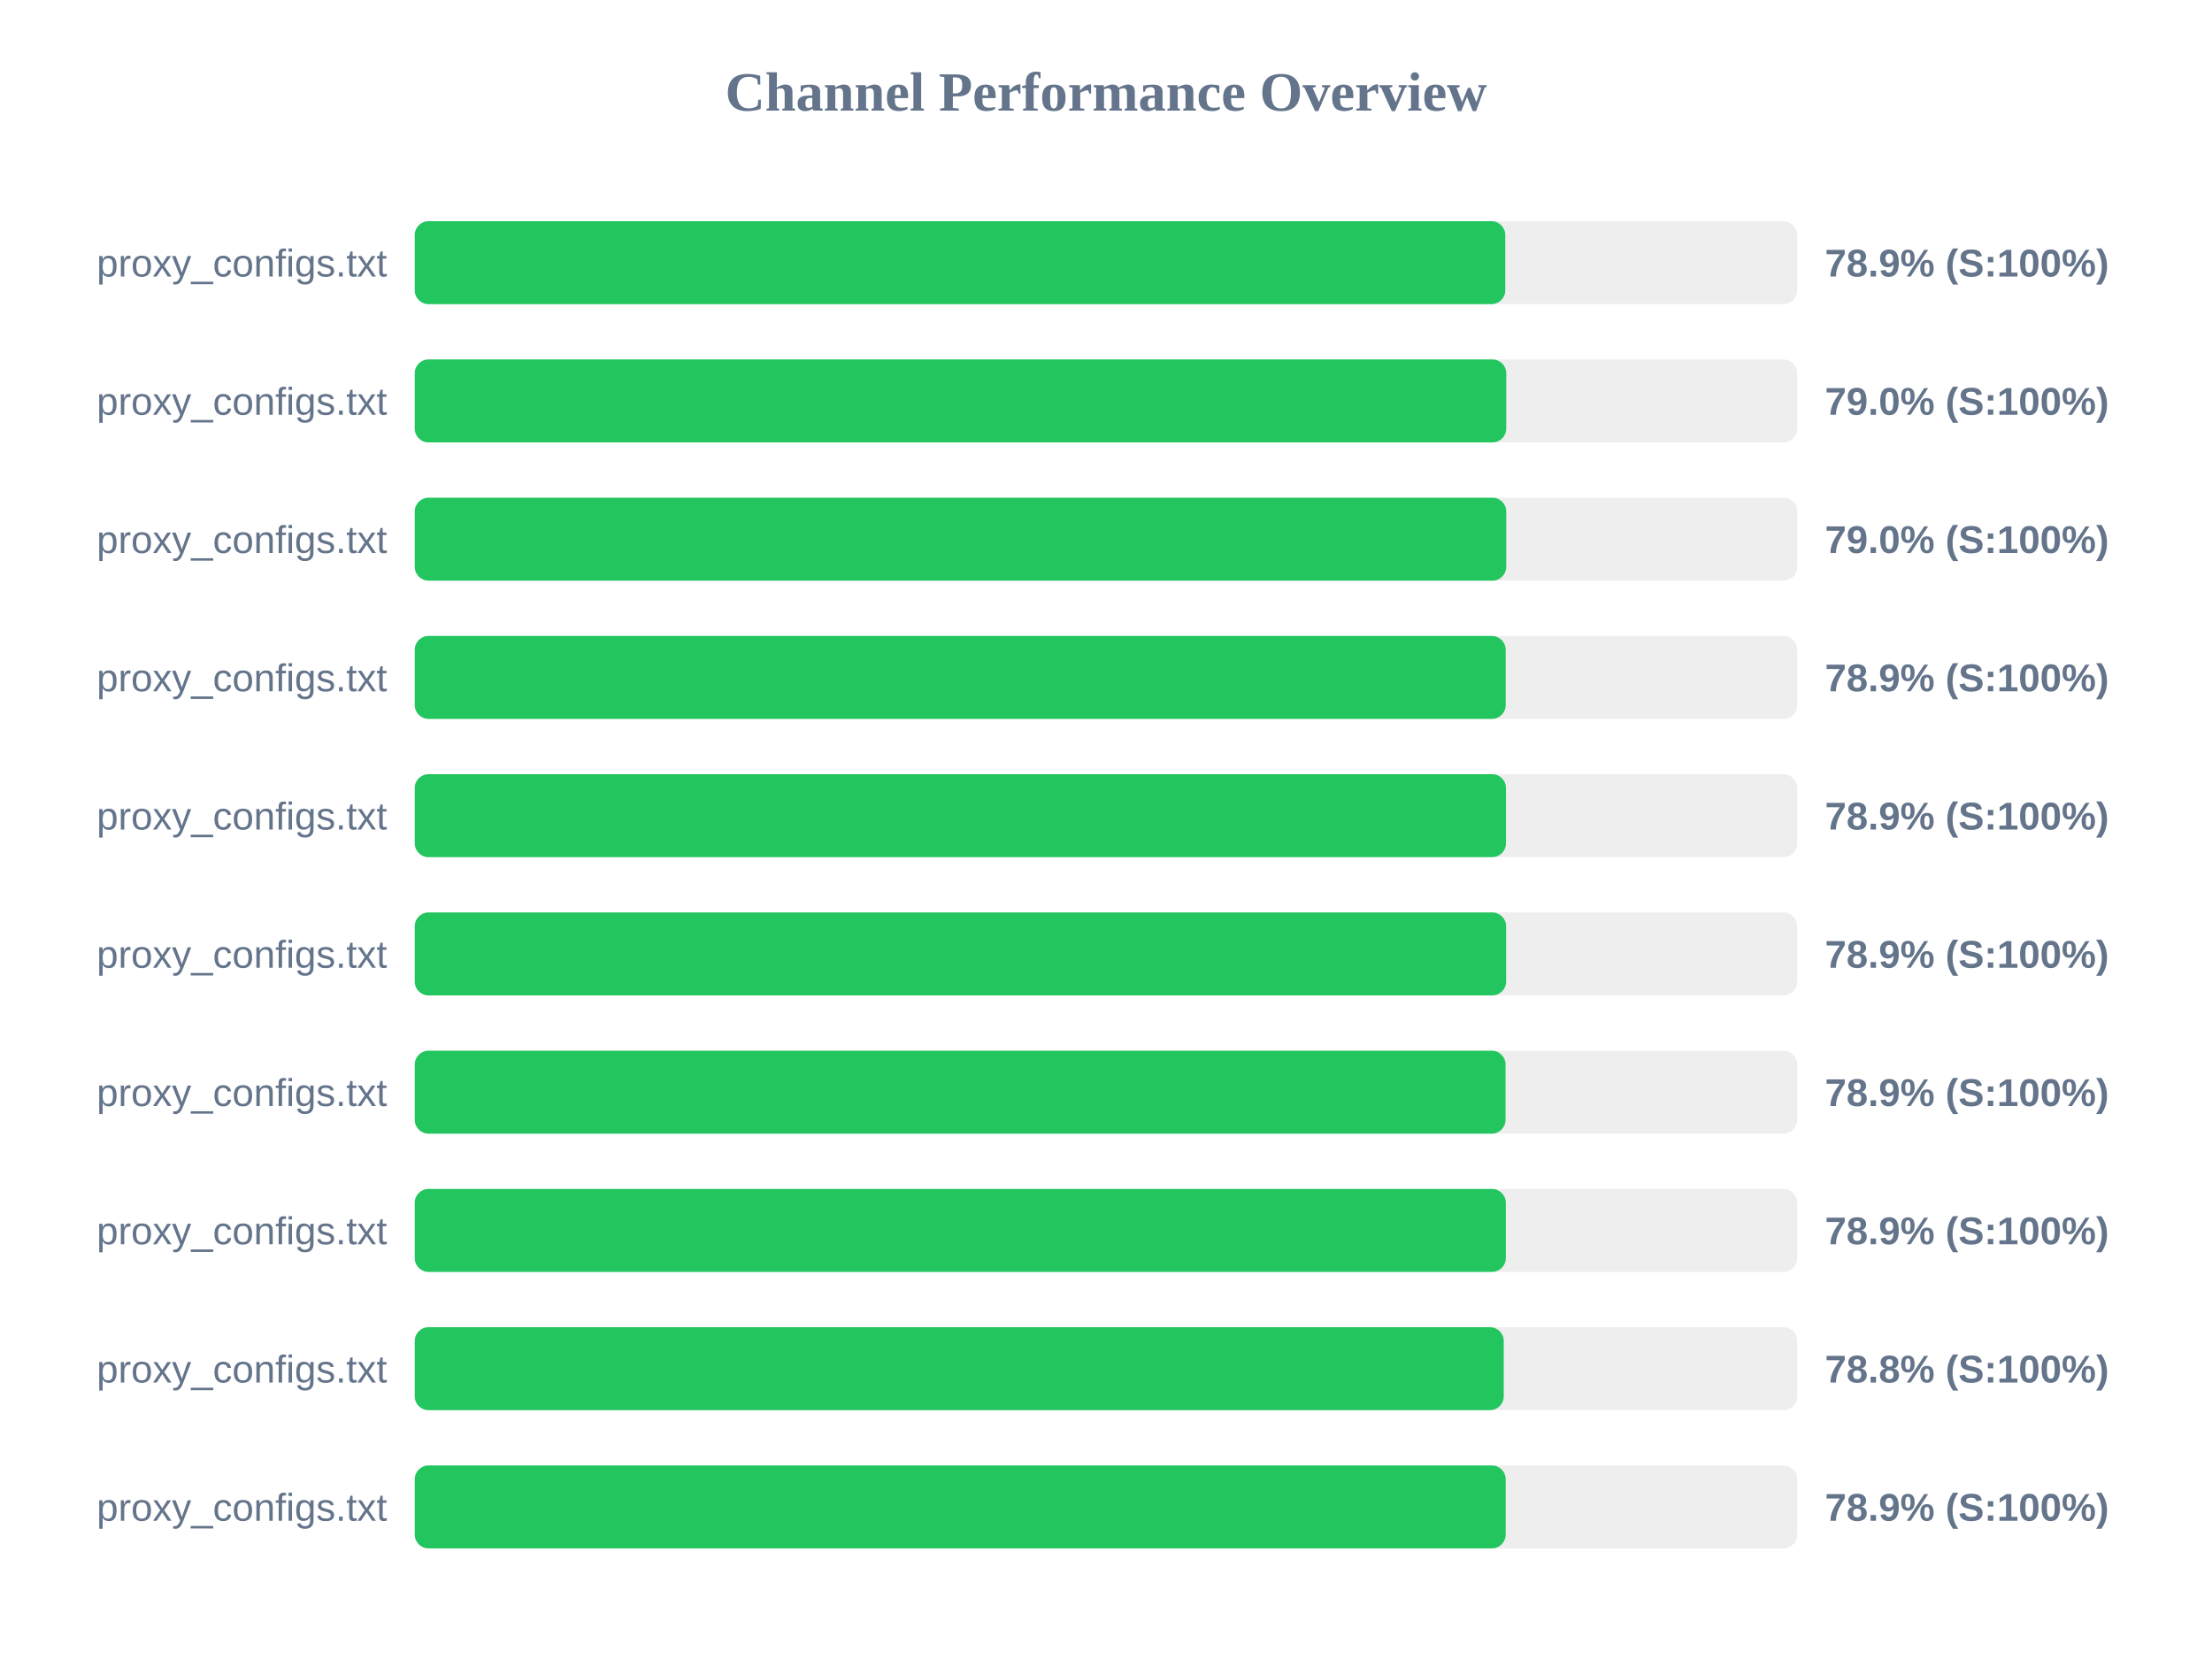
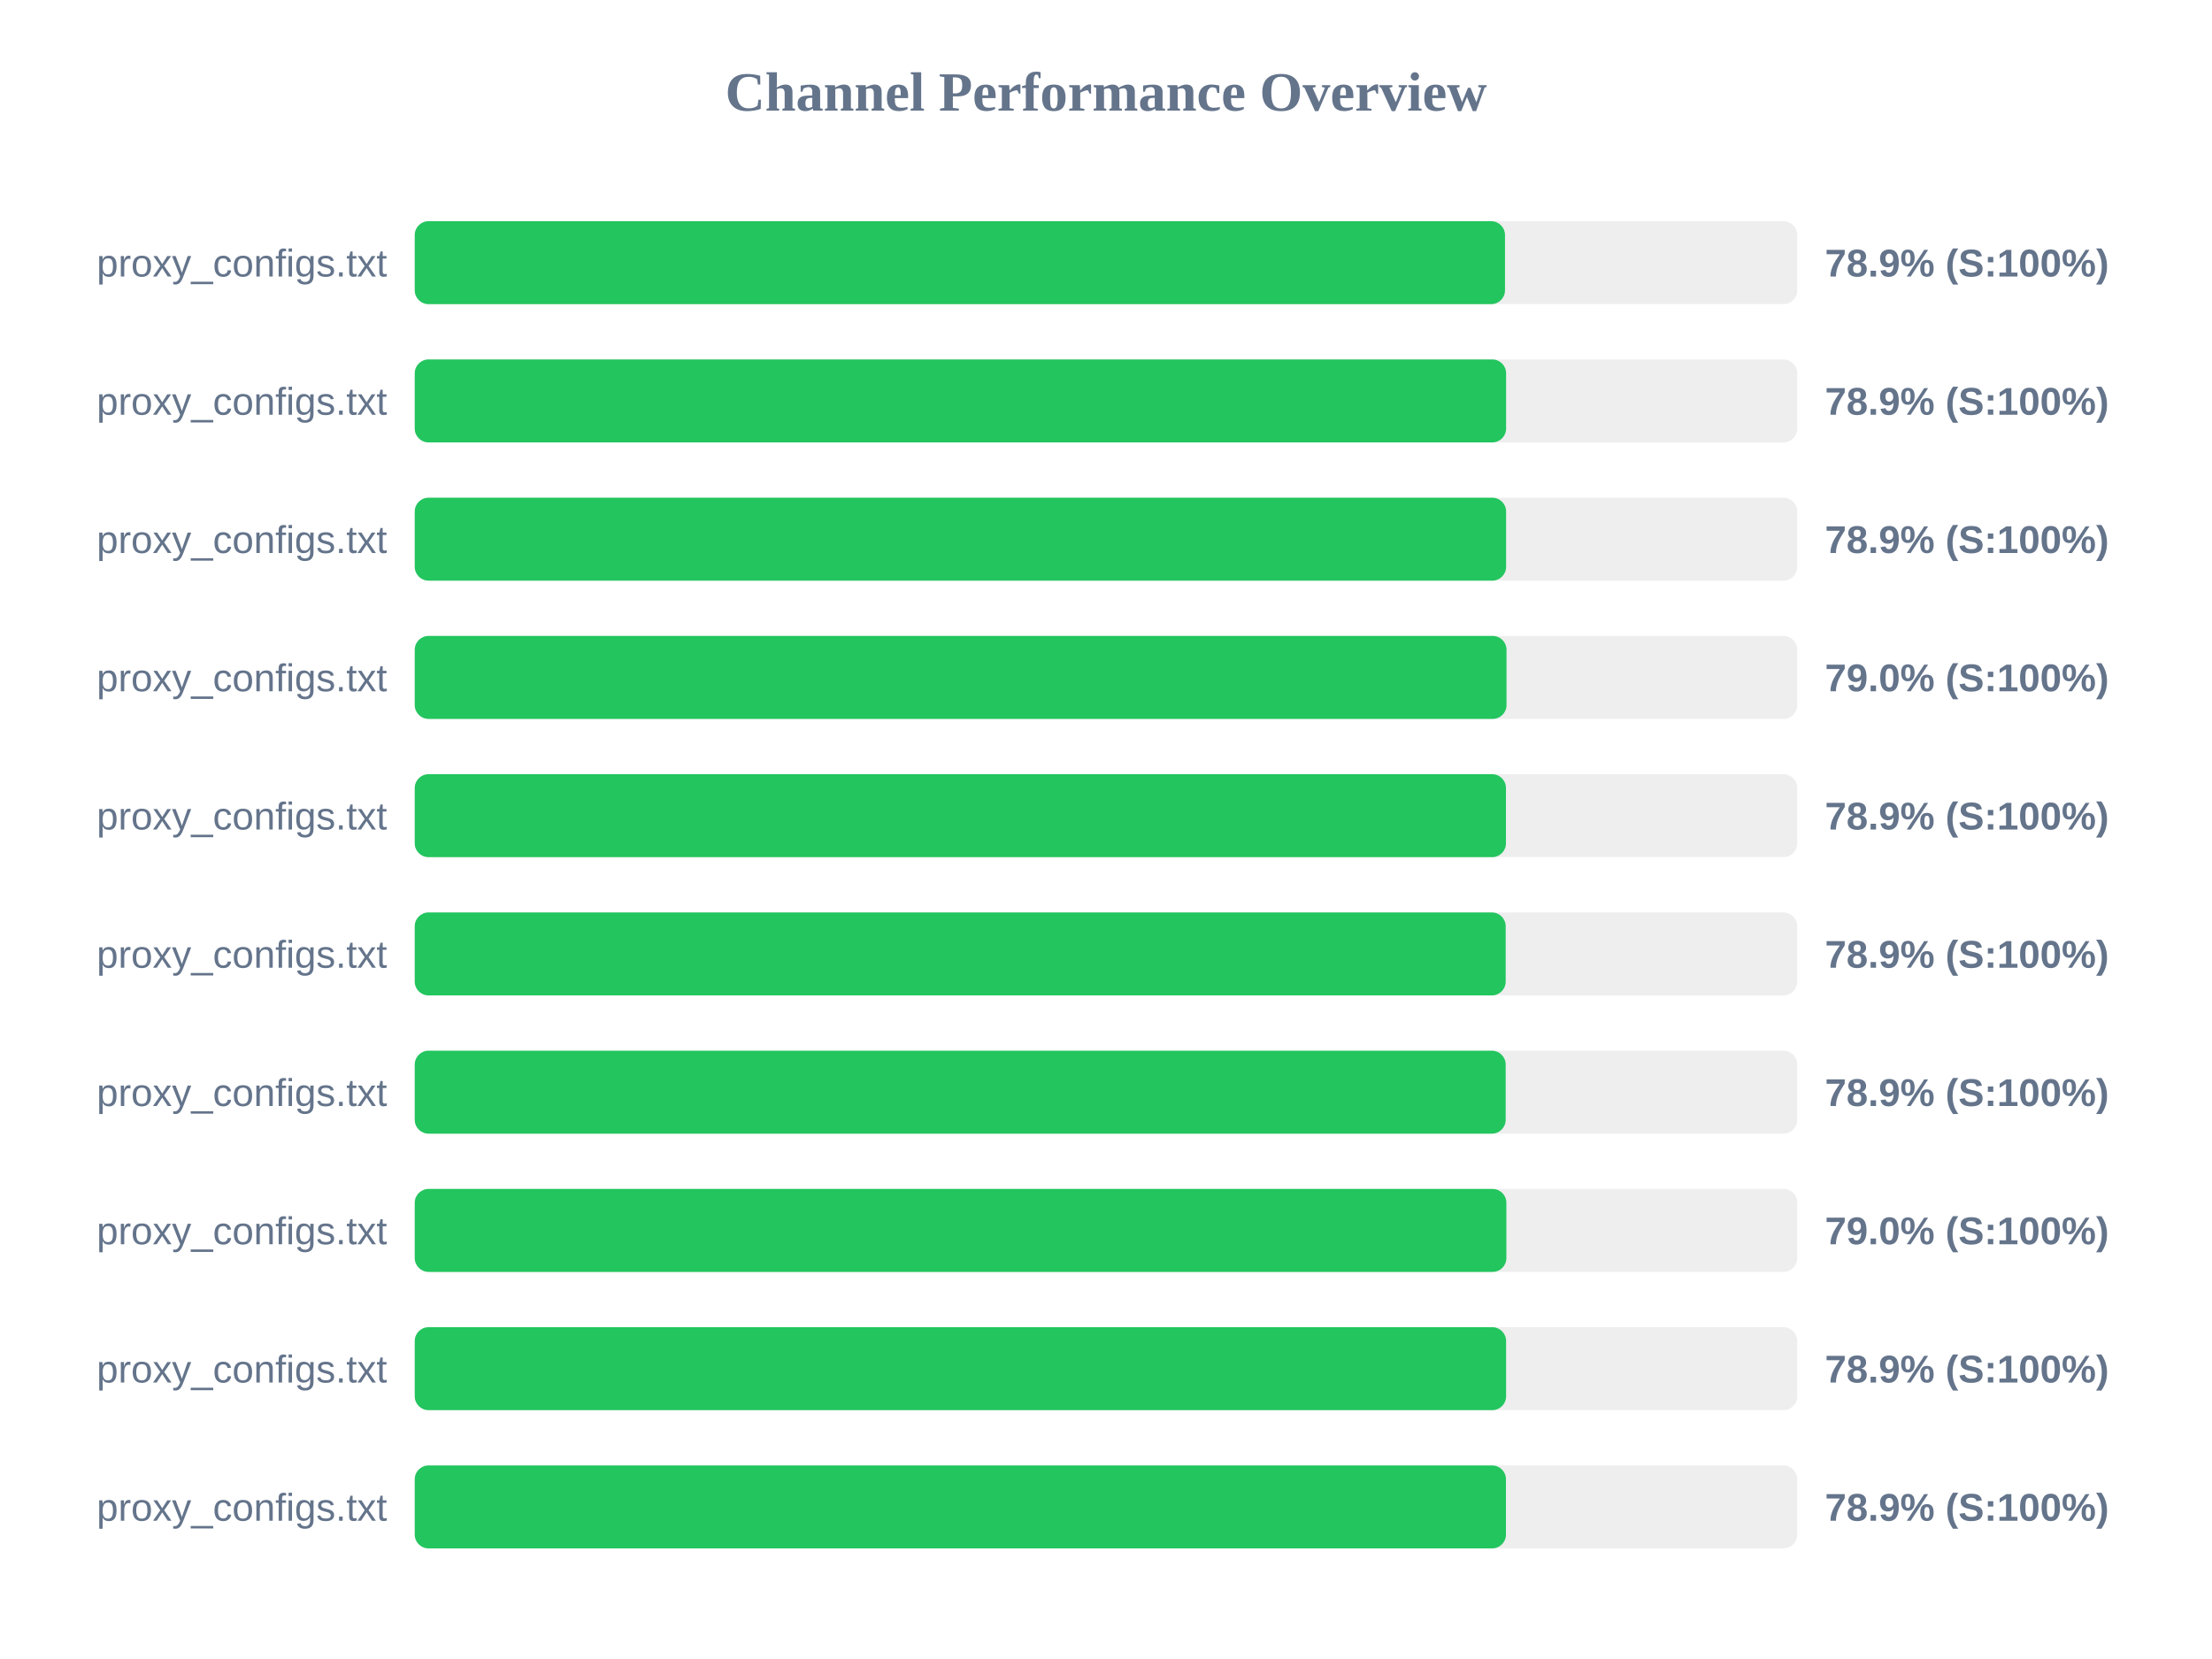
<svg xmlns="http://www.w3.org/2000/svg" width="800" height="600" version="1.1">
  <style>
        .row { font: 14px Arial; fill: #64748b; }
        .score { font: bold 14px Arial; fill: #64748b; }
    </style>
  <text x="400" y="40" text-anchor="middle" font-size="20px" font-weight="bold" fill="#64748b">Channel Performance Overview</text>
  <rect x="150" y="80" width="500" height="30" fill="#eee" rx="5" />
-   <rect x="150" y="80" width="394.4" height="30" fill="#22c55e" rx="5" />
+   <rect x="150" y="80" width="394.3" height="30" fill="#22c55e" rx="5" />
  <text x="140" y="100" text-anchor="end" class="row">proxy_configs.txt</text>
  <text x="660" y="100" text-anchor="start" class="score">78.9% (S:100%)</text>
  <rect x="150" y="130" width="500" height="30" fill="#eee" rx="5" />
-   <rect x="150" y="130" width="394.75" height="30" fill="#22c55e" rx="5" />
+   <rect x="150" y="130" width="394.7" height="30" fill="#22c55e" rx="5" />
  <text x="140" y="150" text-anchor="end" class="row">proxy_configs.txt</text>
-   <text x="660" y="150" text-anchor="start" class="score">79.0% (S:100%)</text>
+   <text x="660" y="150" text-anchor="start" class="score">78.9% (S:100%)</text>
  <rect x="150" y="180" width="500" height="30" fill="#eee" rx="5" />
-   <rect x="150" y="180" width="394.75" height="30" fill="#22c55e" rx="5" />
+   <rect x="150" y="180" width="394.7" height="30" fill="#22c55e" rx="5" />
  <text x="140" y="200" text-anchor="end" class="row">proxy_configs.txt</text>
-   <text x="660" y="200" text-anchor="start" class="score">79.0% (S:100%)</text>
+   <text x="660" y="200" text-anchor="start" class="score">78.9% (S:100%)</text>
  <rect x="150" y="230" width="500" height="30" fill="#eee" rx="5" />
-   <rect x="150" y="230" width="394.55" height="30" fill="#22c55e" rx="5" />
+   <rect x="150" y="230" width="394.85" height="30" fill="#22c55e" rx="5" />
  <text x="140" y="250" text-anchor="end" class="row">proxy_configs.txt</text>
-   <text x="660" y="250" text-anchor="start" class="score">78.9% (S:100%)</text>
+   <text x="660" y="250" text-anchor="start" class="score">79.0% (S:100%)</text>
  <rect x="150" y="280" width="500" height="30" fill="#eee" rx="5" />
  <rect x="150" y="280" width="394.65" height="30" fill="#22c55e" rx="5" />
  <text x="140" y="300" text-anchor="end" class="row">proxy_configs.txt</text>
  <text x="660" y="300" text-anchor="start" class="score">78.9% (S:100%)</text>
  <rect x="150" y="330" width="500" height="30" fill="#eee" rx="5" />
-   <rect x="150" y="330" width="394.7" height="30" fill="#22c55e" rx="5" />
+   <rect x="150" y="330" width="394.55" height="30" fill="#22c55e" rx="5" />
  <text x="140" y="350" text-anchor="end" class="row">proxy_configs.txt</text>
  <text x="660" y="350" text-anchor="start" class="score">78.9% (S:100%)</text>
  <rect x="150" y="380" width="500" height="30" fill="#eee" rx="5" />
-   <rect x="150" y="380" width="394.5" height="30" fill="#22c55e" rx="5" />
+   <rect x="150" y="380" width="394.55" height="30" fill="#22c55e" rx="5" />
  <text x="140" y="400" text-anchor="end" class="row">proxy_configs.txt</text>
  <text x="660" y="400" text-anchor="start" class="score">78.9% (S:100%)</text>
  <rect x="150" y="430" width="500" height="30" fill="#eee" rx="5" />
-   <rect x="150" y="430" width="394.6" height="30" fill="#22c55e" rx="5" />
+   <rect x="150" y="430" width="394.8" height="30" fill="#22c55e" rx="5" />
  <text x="140" y="450" text-anchor="end" class="row">proxy_configs.txt</text>
-   <text x="660" y="450" text-anchor="start" class="score">78.9% (S:100%)</text>
+   <text x="660" y="450" text-anchor="start" class="score">79.0% (S:100%)</text>
  <rect x="150" y="480" width="500" height="30" fill="#eee" rx="5" />
-   <rect x="150" y="480" width="393.85" height="30" fill="#22c55e" rx="5" />
+   <rect x="150" y="480" width="394.7" height="30" fill="#22c55e" rx="5" />
  <text x="140" y="500" text-anchor="end" class="row">proxy_configs.txt</text>
-   <text x="660" y="500" text-anchor="start" class="score">78.8% (S:100%)</text>
+   <text x="660" y="500" text-anchor="start" class="score">78.9% (S:100%)</text>
  <rect x="150" y="530" width="500" height="30" fill="#eee" rx="5" />
-   <rect x="150" y="530" width="394.55" height="30" fill="#22c55e" rx="5" />
+   <rect x="150" y="530" width="394.65" height="30" fill="#22c55e" rx="5" />
  <text x="140" y="550" text-anchor="end" class="row">proxy_configs.txt</text>
  <text x="660" y="550" text-anchor="start" class="score">78.9% (S:100%)</text>
</svg>
